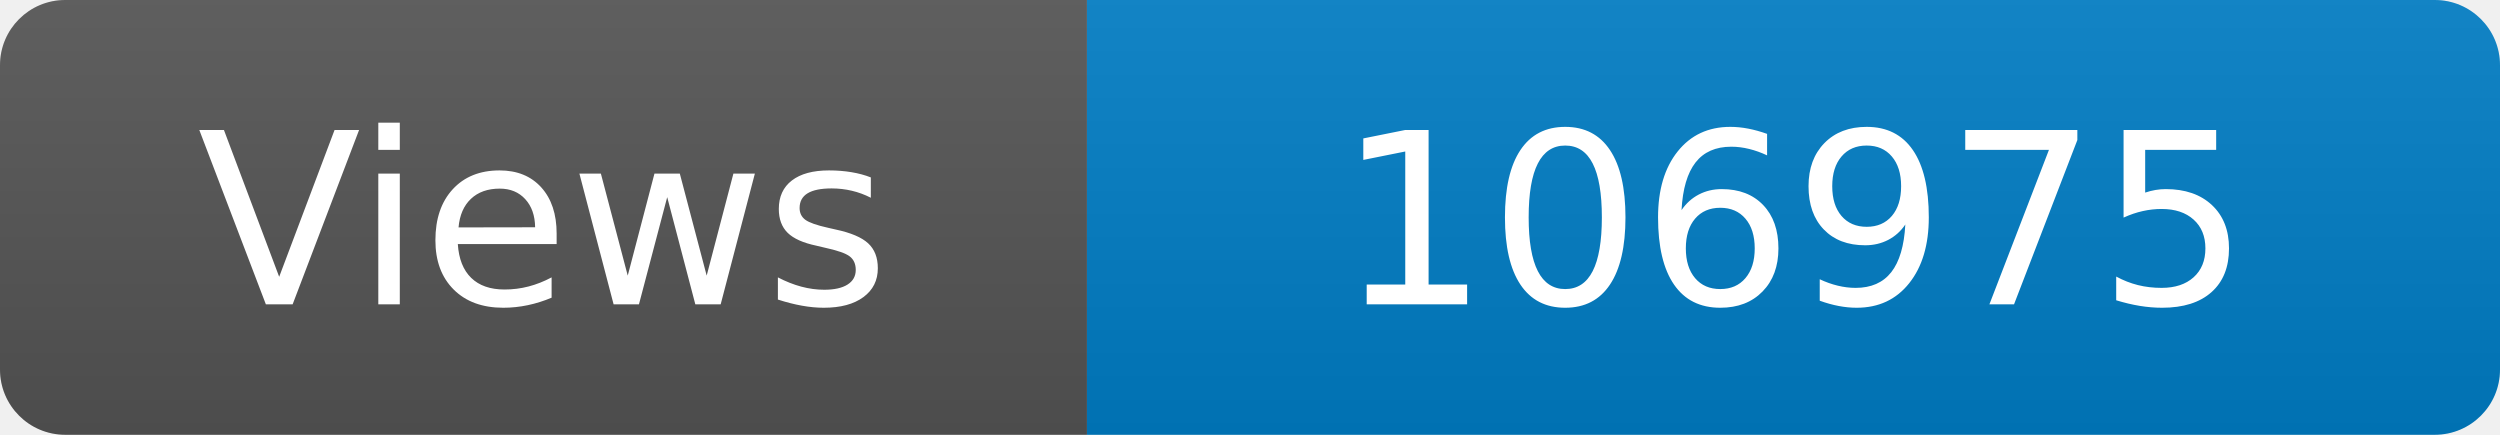
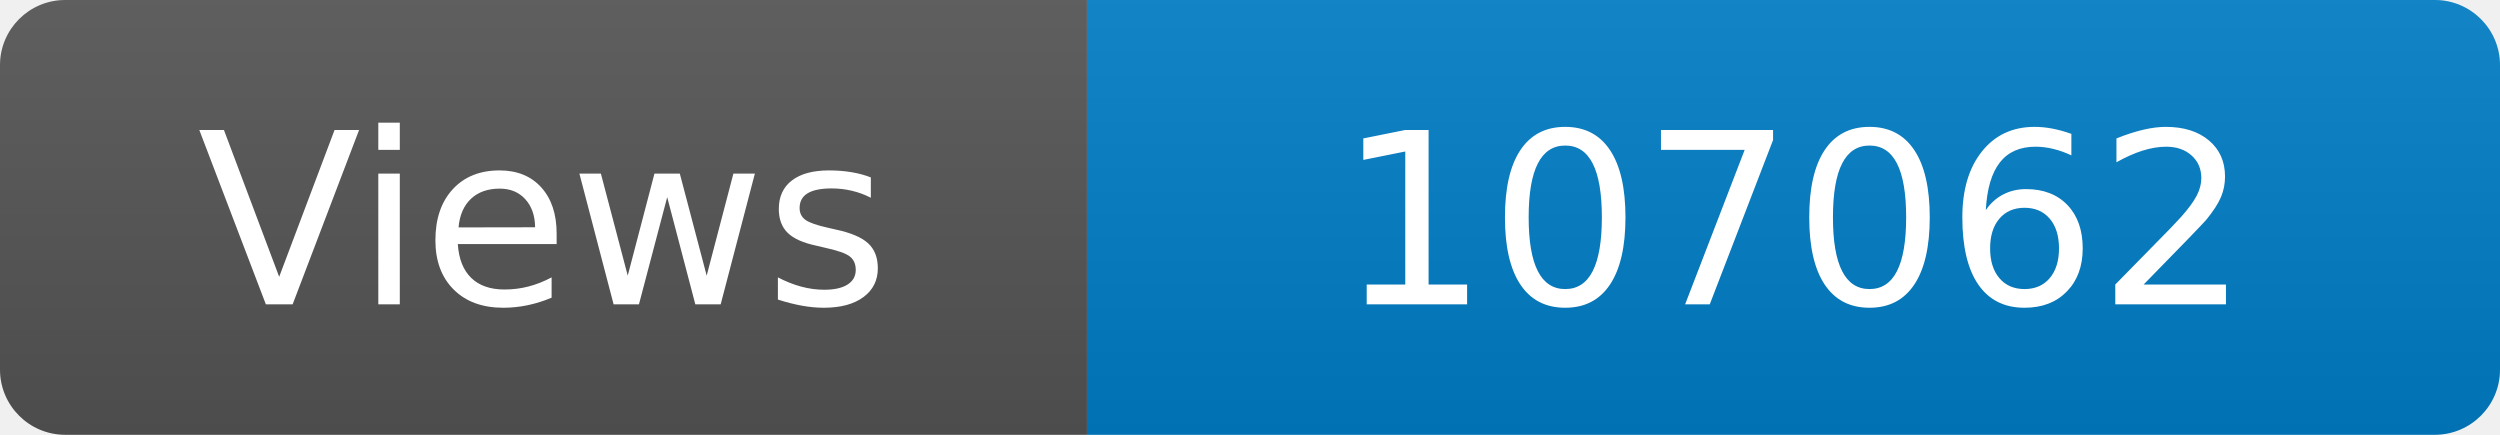
<svg xmlns="http://www.w3.org/2000/svg" width="115" height="20" role="img" aria-label="Maintained?: yes">
  <linearGradient id="s" x2="0" y2="100%">
    <stop offset="0" stop-color="#bbb" stop-opacity=".1" />
    <stop offset="1" stop-opacity=".1" />
  </linearGradient>
  <clipPath id="r">
    <rect width="115" height="20" rx="3" fill="#fff" />
  </clipPath>
  <g clip-path="url(#r)">
    <rect width="50" height="20" fill="#555" />
    <rect x="50" width="160" height="20" fill="#007ec6" />
    <rect width="115" height="20" fill="url(#s)" />
  </g>
  <g fill="#fff" text-anchor="middle" font-family="Verdana,Geneva,DejaVu Sans,sans-serif" font-size="110">
    <text x="250" y="140" transform="scale(.1)" fill="#fff">Views</text>
-     <text x="825" y="140" transform="scale(.1)" fill="#fff">106975</text>
+     <text x="825" y="140" transform="scale(.1)" fill="#fff">107062</text>
  </g>
</svg>
